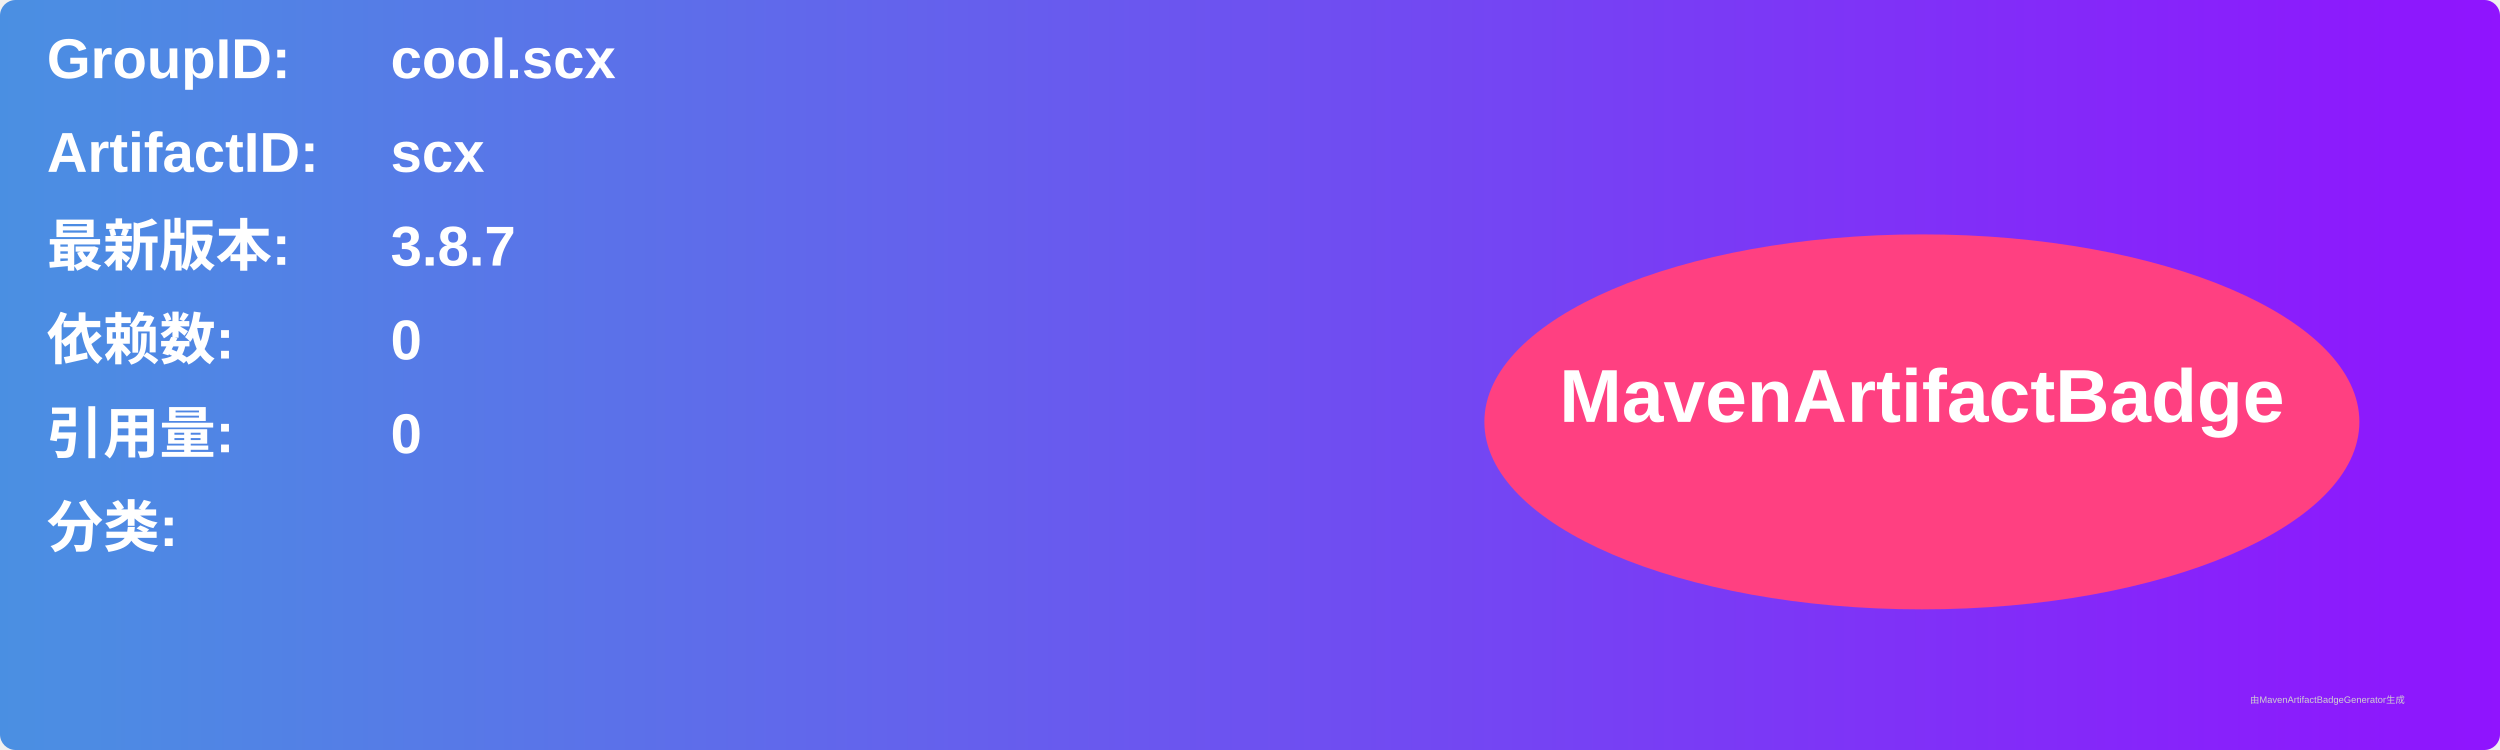
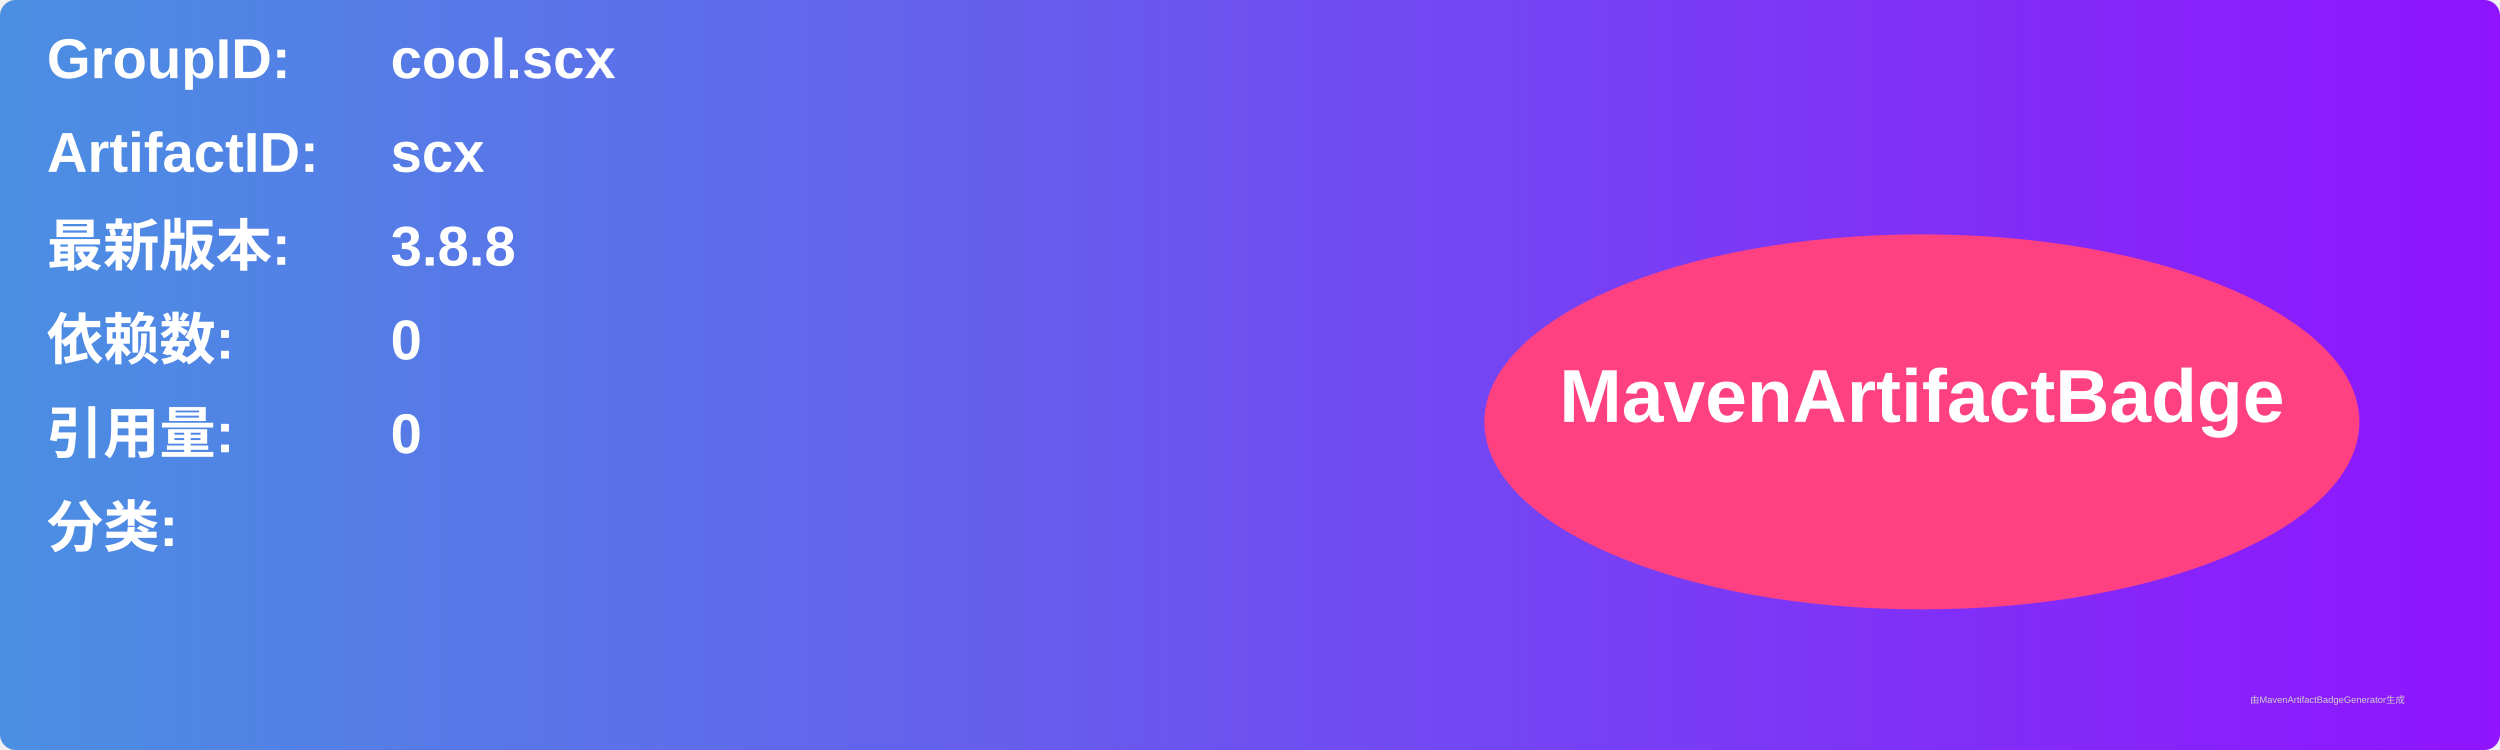
<svg xmlns="http://www.w3.org/2000/svg" width="800" height="240" viewBox="0 0 800 240">
  <linearGradient id="grad" x1="0%" y1="0%" x2="100%" y2="0%">
    <stop offset="0%" stop-color="#4a90e2" />
    <stop offset="100%" stop-color="#9013fe" />
  </linearGradient>
  <rect width="100%" height="100%" rx="5" ry="5" fill="url(#grad)" />
  <g transform="translate(15, 15)">
    <text x="0" y="10" font-family="Arial" font-size="18" fill="white" font-weight="bold" width="260">GroupID:</text>
    <text x="110" y="10" font-family="Arial" font-size="18" fill="white" font-weight="bold" width="460">cool.scx</text>
    <text x="0" y="40" font-family="Arial" font-size="18" fill="white" font-weight="bold" width="260">ArtifactID:</text>
    <text x="110" y="40" font-family="Arial" font-size="18" fill="white" font-weight="bold" width="460">scx</text>
    <text x="0" y="70" font-family="Arial" font-size="18" fill="white" font-weight="bold">最新版本:</text>
    <text x="110" y="70" font-family="Arial" font-size="18" fill="white" font-weight="bold">
-       <tspan font-weight="bold">3.8.7</tspan>
+       <tspan font-weight="bold">3.8.8</tspan>
    </text>
    <text x="0" y="100" font-family="Arial" font-size="18" fill="white" font-weight="bold">依赖数: </text>
    <text x="110" y="100" font-family="Arial" font-size="18" fill="white">
      <tspan font-weight="bold">0</tspan>
    </text>
    <text x="0" y="130" font-family="Arial" font-size="18" fill="white" font-weight="bold">引用量: </text>
    <text x="110" y="130" font-family="Arial" font-size="18" fill="white">
      <tspan font-weight="bold">0</tspan>
    </text>
    <text x="0" y="160" font-family="Arial" font-size="18" fill="white" font-weight="bold">分类:</text>
    <text x="10" y="190" font-family="Arial" font-size="10" fill="white">
      <tspan font-weight="bold" />
    </text>
    <ellipse cx="600" cy="120" rx="140" ry="60" fill="#ff4081" />
    <text x="600" y="120" text-anchor="middle" font-family="Arial" font-size="24" fill="white" font-weight="bold">MavenArtifactBadge</text>
  </g>
  <text x="720" y="225" font-family="Arial" font-size="3" fill="#d0d0d0">由MavenArtifactBadgeGenerator生成</text>
</svg>
